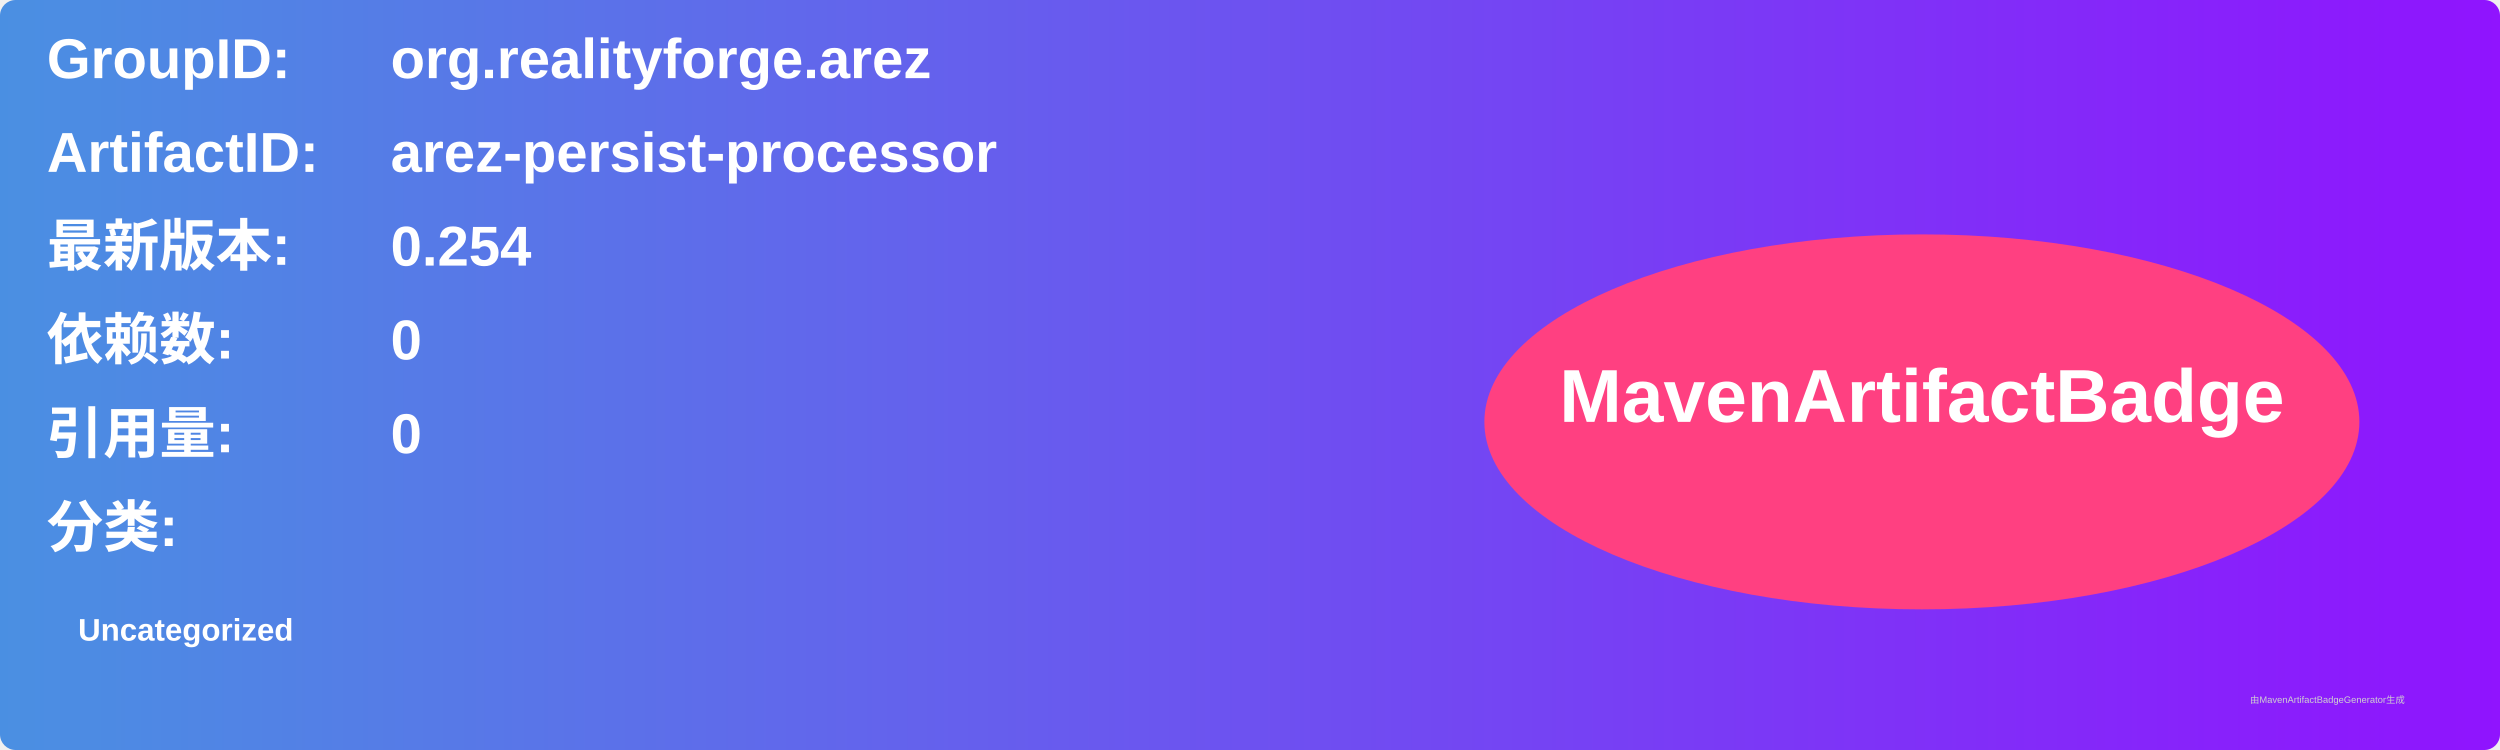
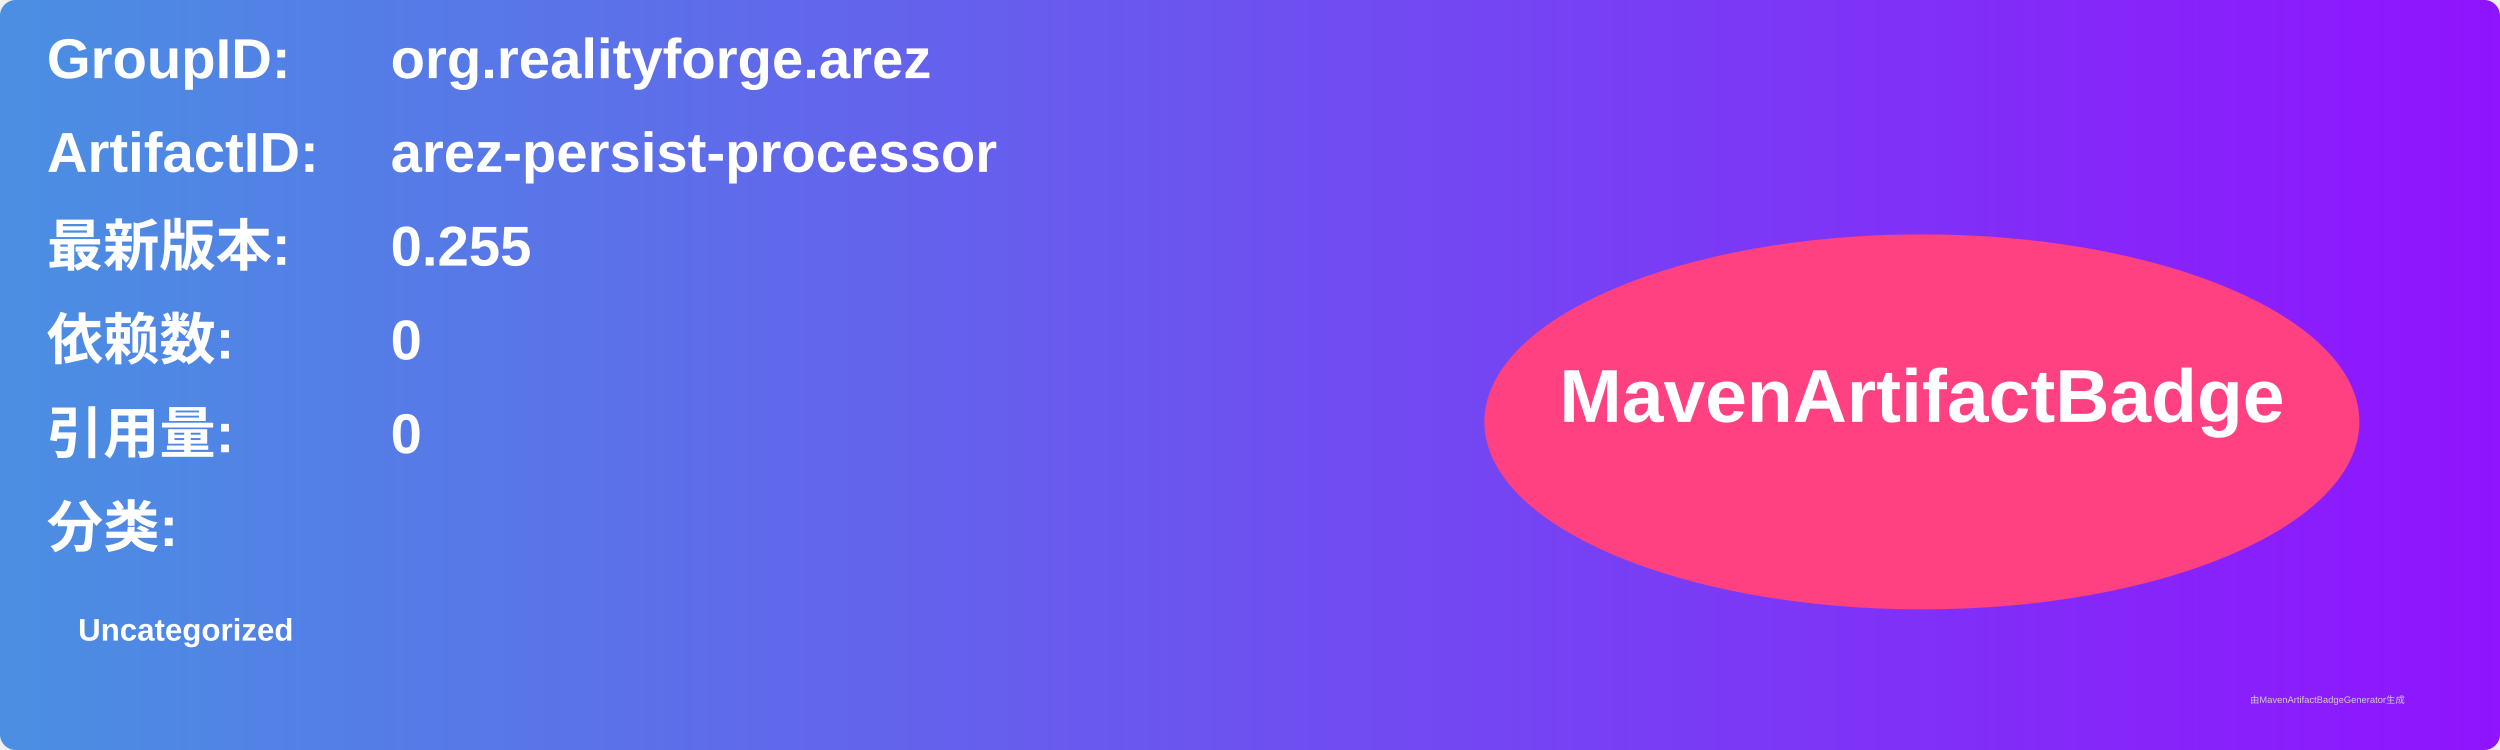
<svg xmlns="http://www.w3.org/2000/svg" width="800" height="240" viewBox="0 0 800 240">
  <linearGradient id="grad" x1="0%" y1="0%" x2="100%" y2="0%">
    <stop offset="0%" stop-color="#4a90e2" />
    <stop offset="100%" stop-color="#9013fe" />
  </linearGradient>
  <rect width="100%" height="100%" rx="5" ry="5" fill="url(#grad)" />
  <g transform="translate(15, 15)">
    <text x="0" y="10" font-family="Arial" font-size="18" fill="white" font-weight="bold" width="260">GroupID:</text>
    <text x="110" y="10" font-family="Arial" font-size="18" fill="white" font-weight="bold" width="460">org.realityforge.arez</text>
    <text x="0" y="40" font-family="Arial" font-size="18" fill="white" font-weight="bold" width="260">ArtifactID:</text>
    <text x="110" y="40" font-family="Arial" font-size="18" fill="white" font-weight="bold" width="460">arez-persist-processor</text>
    <text x="0" y="70" font-family="Arial" font-size="18" fill="white" font-weight="bold">最新版本:</text>
    <text x="110" y="70" font-family="Arial" font-size="18" fill="white" font-weight="bold">
-       <tspan font-weight="bold">0.254</tspan>
+       <tspan font-weight="bold">0.255</tspan>
    </text>
    <text x="0" y="100" font-family="Arial" font-size="18" fill="white" font-weight="bold">依赖数: </text>
    <text x="110" y="100" font-family="Arial" font-size="18" fill="white">
      <tspan font-weight="bold">0</tspan>
    </text>
    <text x="0" y="130" font-family="Arial" font-size="18" fill="white" font-weight="bold">引用量: </text>
    <text x="110" y="130" font-family="Arial" font-size="18" fill="white">
      <tspan font-weight="bold">0</tspan>
    </text>
    <text x="0" y="160" font-family="Arial" font-size="18" fill="white" font-weight="bold">分类:</text>
    <text x="10" y="190" font-family="Arial" font-size="10" fill="white">
      <tspan font-weight="bold">Uncategorized</tspan>
    </text>
    <ellipse cx="600" cy="120" rx="140" ry="60" fill="#ff4081" />
    <text x="600" y="120" text-anchor="middle" font-family="Arial" font-size="24" fill="white" font-weight="bold">MavenArtifactBadge</text>
  </g>
  <text x="720" y="225" font-family="Arial" font-size="3" fill="#d0d0d0">由MavenArtifactBadgeGenerator生成</text>
</svg>
